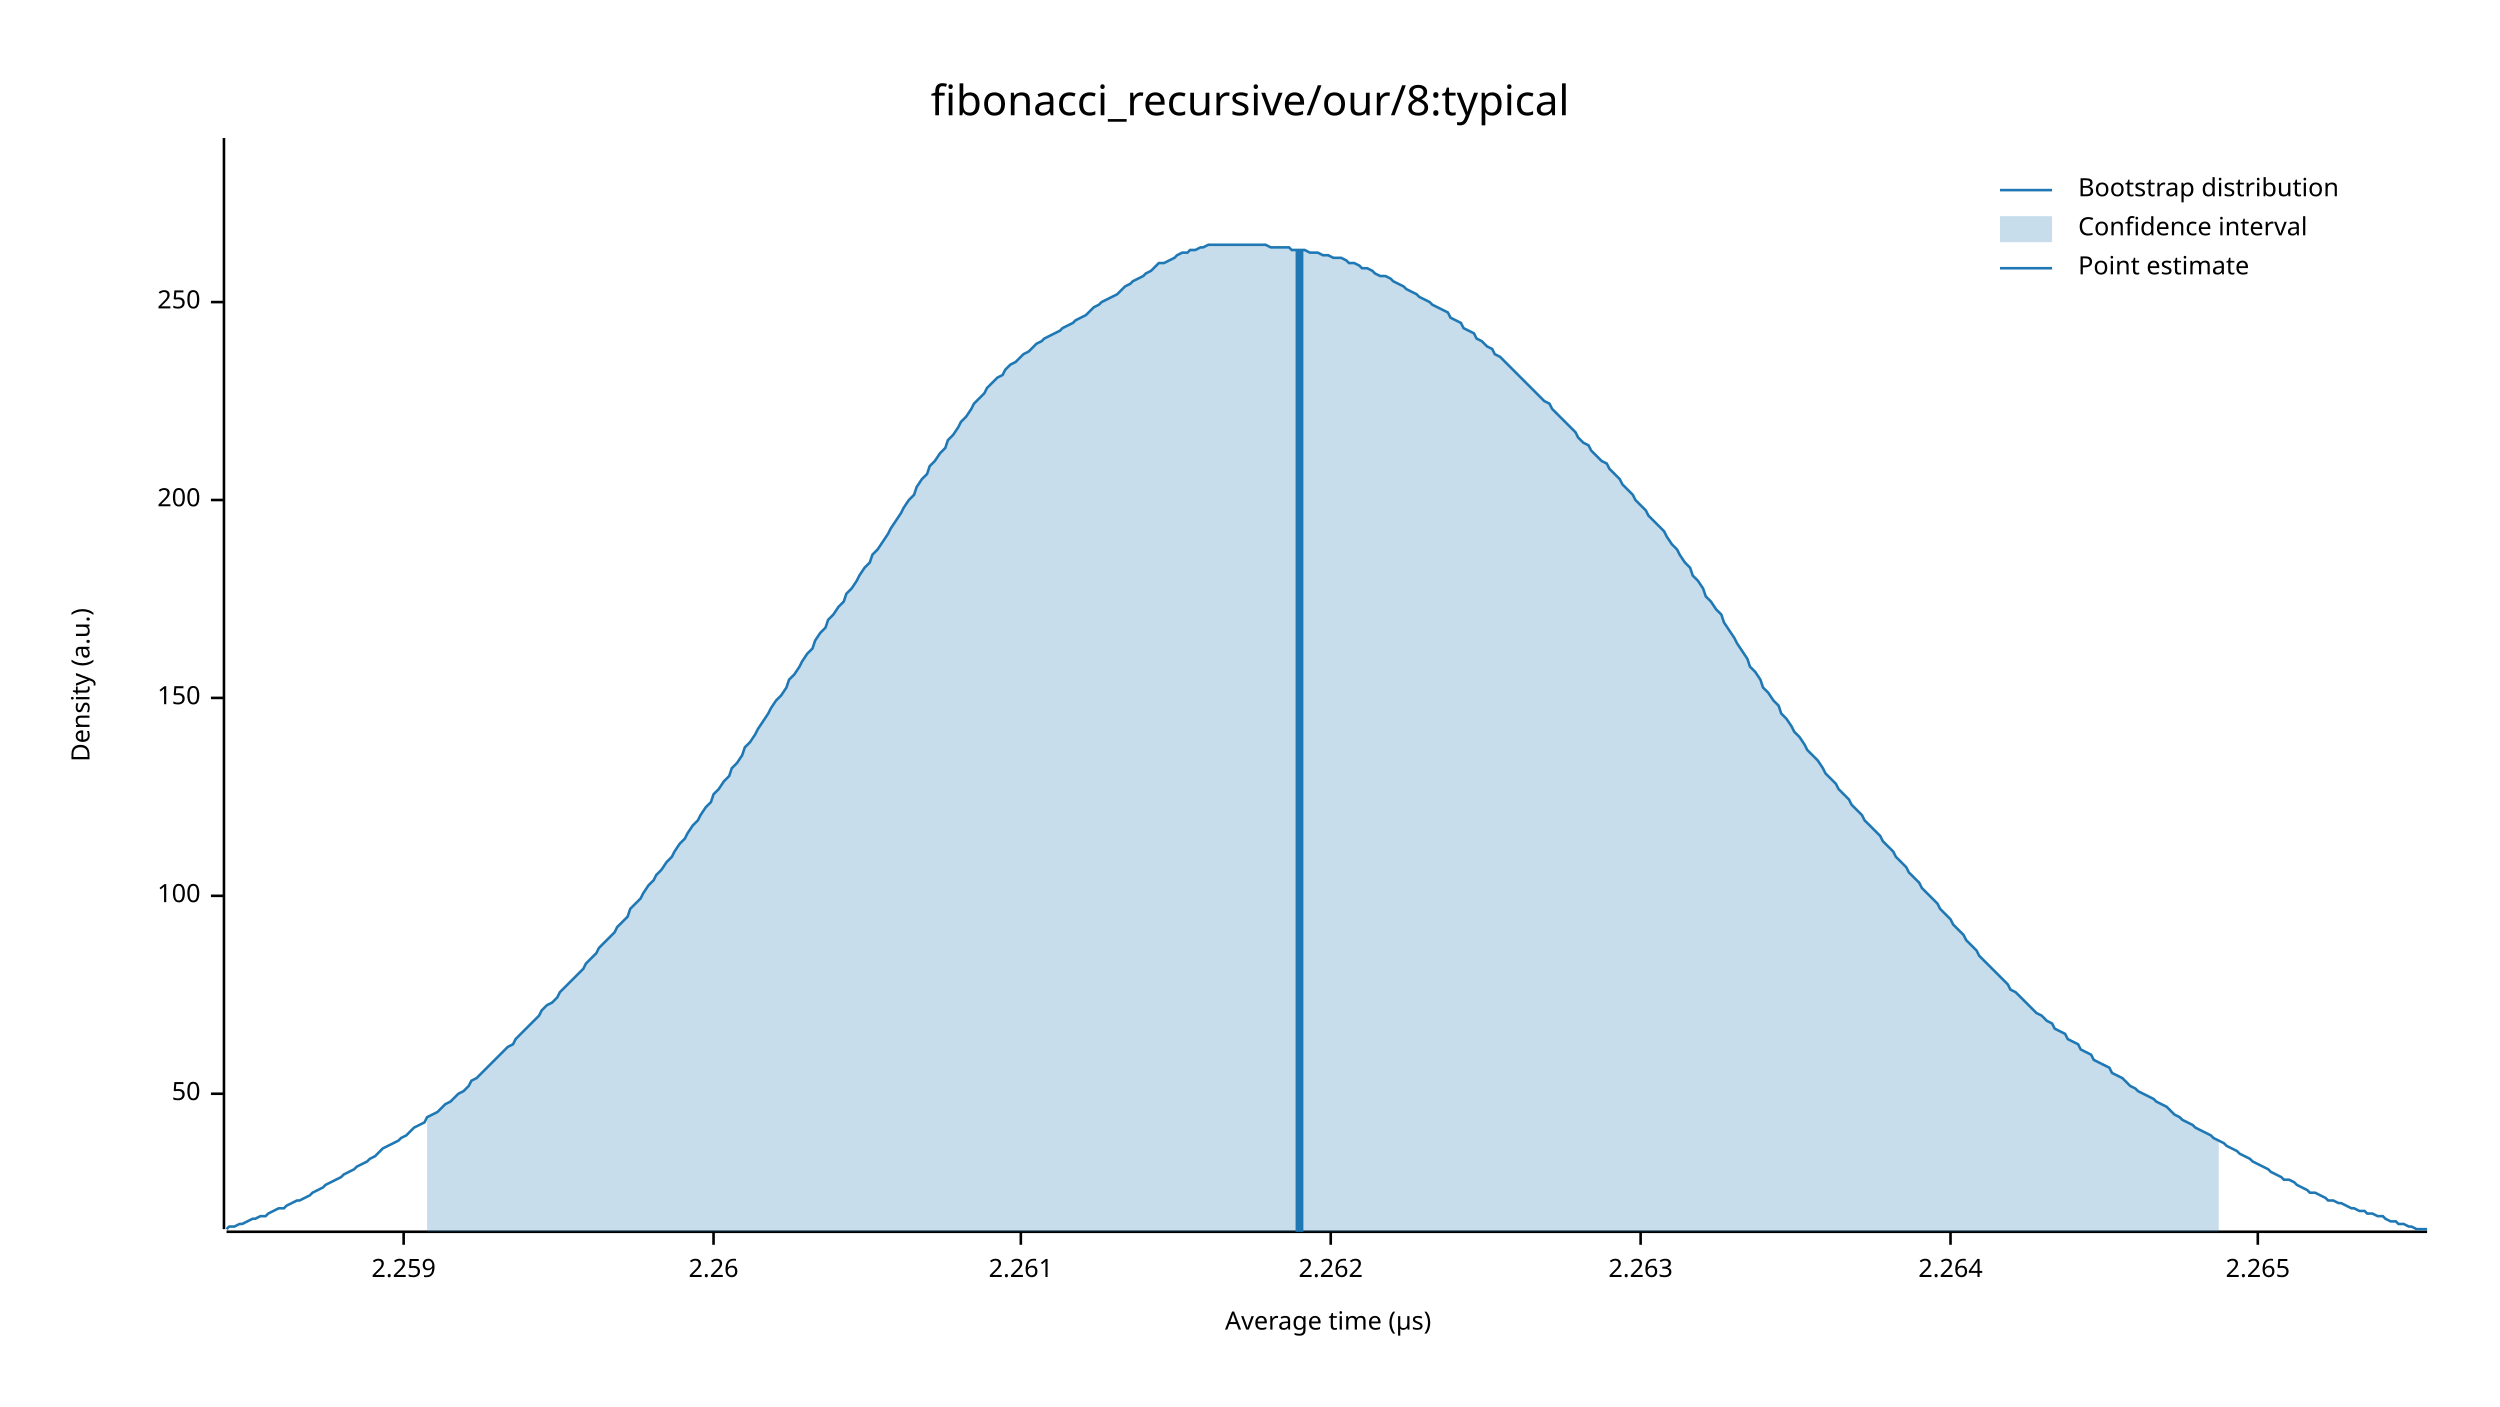
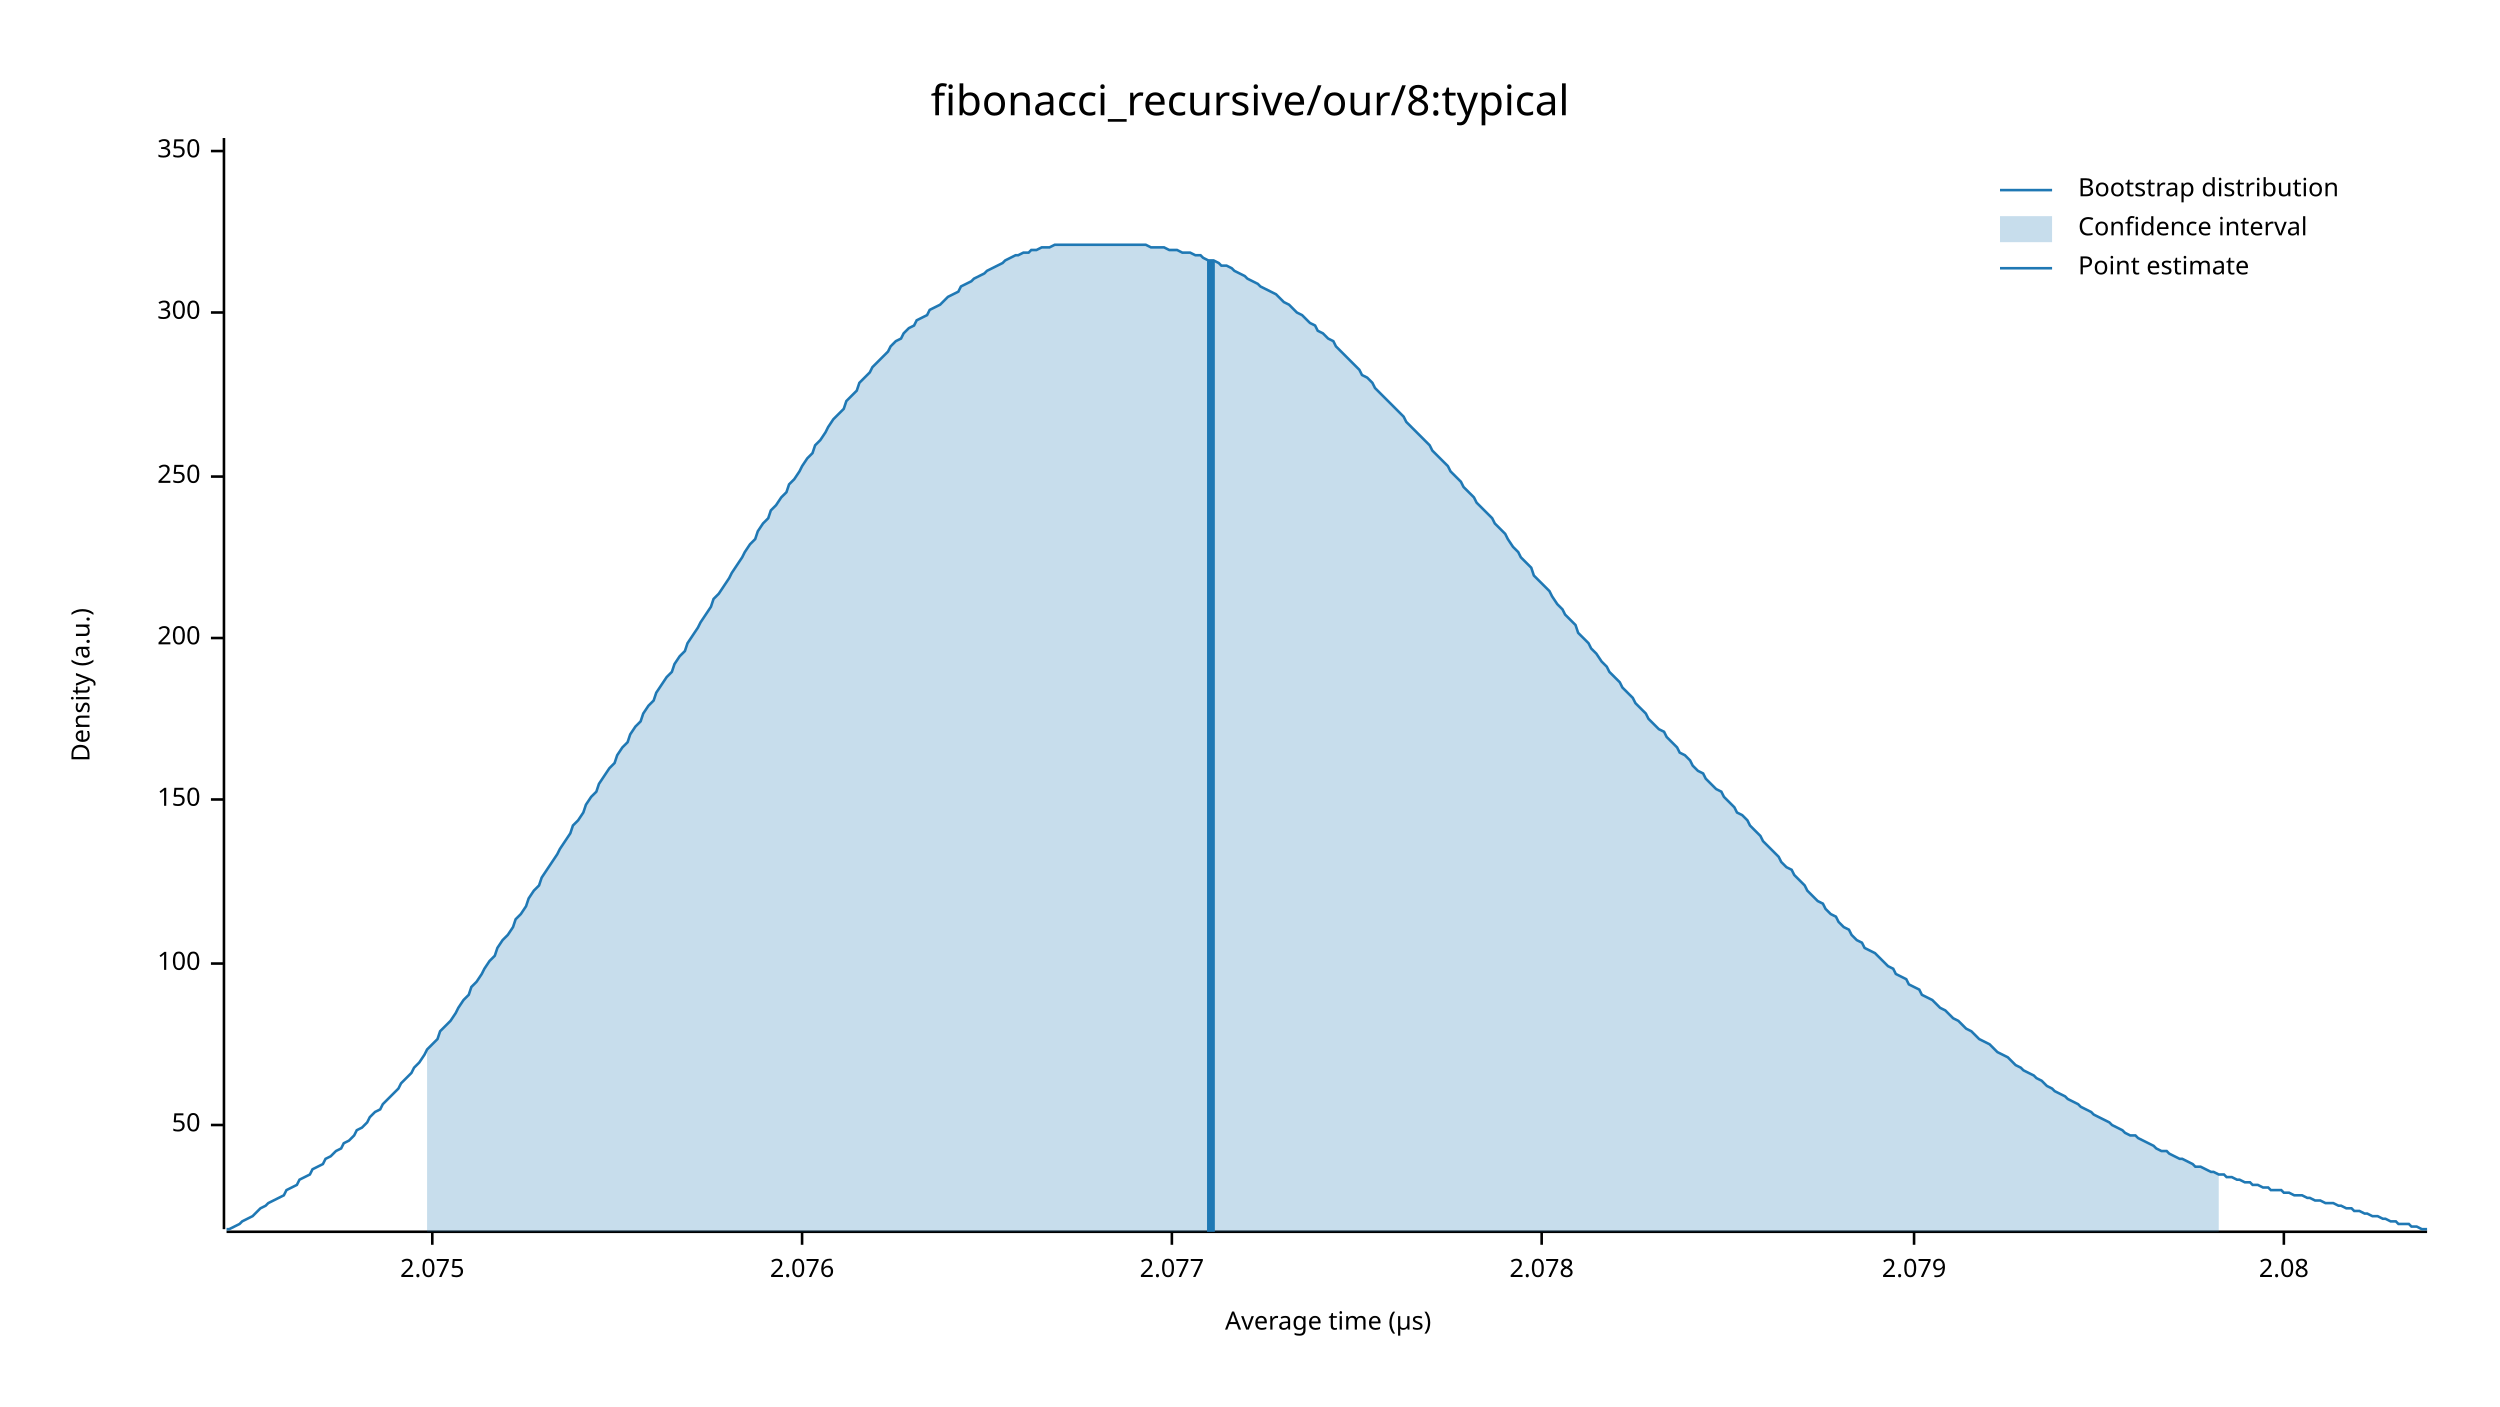
<svg xmlns="http://www.w3.org/2000/svg" width="960" height="540" viewBox="0 0 960 540">
  <text x="480" y="32" dy="0.76em" text-anchor="middle" font-family="sans-serif" font-size="16.129" opacity="1" fill="#000000">
fibonacci_recursive/our/8:typical
</text>
  <text x="27" y="263" dy="0.76em" text-anchor="middle" font-family="sans-serif" font-size="9.677" opacity="1" fill="#000000" transform="rotate(270, 27, 263)">
Density (a.u.)
</text>
  <text x="510" y="513" dy="-0.5ex" text-anchor="middle" font-family="sans-serif" font-size="9.677" opacity="1" fill="#000000">
Average time (µs)
</text>
  <polyline fill="none" opacity="1" stroke="#000000" stroke-width="1" points="86,53 86,472 " />
-   <text x="77" y="420" dy="0.5ex" text-anchor="end" font-family="sans-serif" font-size="9.677" opacity="1" fill="#000000">
+   <text x="77" y="432" dy="0.5ex" text-anchor="end" font-family="sans-serif" font-size="9.677" opacity="1" fill="#000000">
50
</text>
-   <polyline fill="none" opacity="1" stroke="#000000" stroke-width="1" points="81,420 86,420 " />
-   <text x="77" y="344" dy="0.5ex" text-anchor="end" font-family="sans-serif" font-size="9.677" opacity="1" fill="#000000">
+   <polyline fill="none" opacity="1" stroke="#000000" stroke-width="1" points="81,432 86,432 " />
+   <text x="77" y="370" dy="0.5ex" text-anchor="end" font-family="sans-serif" font-size="9.677" opacity="1" fill="#000000">
100
</text>
-   <polyline fill="none" opacity="1" stroke="#000000" stroke-width="1" points="81,344 86,344 " />
-   <text x="77" y="268" dy="0.5ex" text-anchor="end" font-family="sans-serif" font-size="9.677" opacity="1" fill="#000000">
+   <polyline fill="none" opacity="1" stroke="#000000" stroke-width="1" points="81,370 86,370 " />
+   <text x="77" y="307" dy="0.5ex" text-anchor="end" font-family="sans-serif" font-size="9.677" opacity="1" fill="#000000">
150
</text>
-   <polyline fill="none" opacity="1" stroke="#000000" stroke-width="1" points="81,268 86,268 " />
-   <text x="77" y="192" dy="0.5ex" text-anchor="end" font-family="sans-serif" font-size="9.677" opacity="1" fill="#000000">
+   <polyline fill="none" opacity="1" stroke="#000000" stroke-width="1" points="81,307 86,307 " />
+   <text x="77" y="245" dy="0.5ex" text-anchor="end" font-family="sans-serif" font-size="9.677" opacity="1" fill="#000000">
200
</text>
-   <polyline fill="none" opacity="1" stroke="#000000" stroke-width="1" points="81,192 86,192 " />
-   <text x="77" y="116" dy="0.5ex" text-anchor="end" font-family="sans-serif" font-size="9.677" opacity="1" fill="#000000">
+   <polyline fill="none" opacity="1" stroke="#000000" stroke-width="1" points="81,245 86,245 " />
+   <text x="77" y="183" dy="0.5ex" text-anchor="end" font-family="sans-serif" font-size="9.677" opacity="1" fill="#000000">
250
</text>
-   <polyline fill="none" opacity="1" stroke="#000000" stroke-width="1" points="81,116 86,116 " />
+   <polyline fill="none" opacity="1" stroke="#000000" stroke-width="1" points="81,183 86,183 " />
+   <text x="77" y="120" dy="0.5ex" text-anchor="end" font-family="sans-serif" font-size="9.677" opacity="1" fill="#000000">
+ 300
+ </text>
+   <polyline fill="none" opacity="1" stroke="#000000" stroke-width="1" points="81,120 86,120 " />
+   <text x="77" y="58" dy="0.5ex" text-anchor="end" font-family="sans-serif" font-size="9.677" opacity="1" fill="#000000">
+ 350
+ </text>
+   <polyline fill="none" opacity="1" stroke="#000000" stroke-width="1" points="81,58 86,58 " />
  <polyline fill="none" opacity="1" stroke="#000000" stroke-width="1" points="87,473 932,473 " />
-   <text x="155" y="483" dy="0.76em" text-anchor="middle" font-family="sans-serif" font-size="9.677" opacity="1" fill="#000000">
- 2.259
+   <text x="166" y="483" dy="0.76em" text-anchor="middle" font-family="sans-serif" font-size="9.677" opacity="1" fill="#000000">
+ 2.075
</text>
-   <polyline fill="none" opacity="1" stroke="#000000" stroke-width="1" points="155,473 155,478 " />
-   <text x="274" y="483" dy="0.76em" text-anchor="middle" font-family="sans-serif" font-size="9.677" opacity="1" fill="#000000">
- 2.26
+   <polyline fill="none" opacity="1" stroke="#000000" stroke-width="1" points="166,473 166,478 " />
+   <text x="308" y="483" dy="0.76em" text-anchor="middle" font-family="sans-serif" font-size="9.677" opacity="1" fill="#000000">
+ 2.076
</text>
-   <polyline fill="none" opacity="1" stroke="#000000" stroke-width="1" points="274,473 274,478 " />
-   <text x="392" y="483" dy="0.76em" text-anchor="middle" font-family="sans-serif" font-size="9.677" opacity="1" fill="#000000">
- 2.261
+   <polyline fill="none" opacity="1" stroke="#000000" stroke-width="1" points="308,473 308,478 " />
+   <text x="450" y="483" dy="0.76em" text-anchor="middle" font-family="sans-serif" font-size="9.677" opacity="1" fill="#000000">
+ 2.077
</text>
-   <polyline fill="none" opacity="1" stroke="#000000" stroke-width="1" points="392,473 392,478 " />
-   <text x="511" y="483" dy="0.76em" text-anchor="middle" font-family="sans-serif" font-size="9.677" opacity="1" fill="#000000">
- 2.262
+   <polyline fill="none" opacity="1" stroke="#000000" stroke-width="1" points="450,473 450,478 " />
+   <text x="592" y="483" dy="0.76em" text-anchor="middle" font-family="sans-serif" font-size="9.677" opacity="1" fill="#000000">
+ 2.078
</text>
-   <polyline fill="none" opacity="1" stroke="#000000" stroke-width="1" points="511,473 511,478 " />
-   <text x="630" y="483" dy="0.76em" text-anchor="middle" font-family="sans-serif" font-size="9.677" opacity="1" fill="#000000">
- 2.263
+   <polyline fill="none" opacity="1" stroke="#000000" stroke-width="1" points="592,473 592,478 " />
+   <text x="735" y="483" dy="0.76em" text-anchor="middle" font-family="sans-serif" font-size="9.677" opacity="1" fill="#000000">
+ 2.079
</text>
-   <polyline fill="none" opacity="1" stroke="#000000" stroke-width="1" points="630,473 630,478 " />
-   <text x="749" y="483" dy="0.76em" text-anchor="middle" font-family="sans-serif" font-size="9.677" opacity="1" fill="#000000">
- 2.264
+   <polyline fill="none" opacity="1" stroke="#000000" stroke-width="1" points="735,473 735,478 " />
+   <text x="877" y="483" dy="0.76em" text-anchor="middle" font-family="sans-serif" font-size="9.677" opacity="1" fill="#000000">
+ 2.08
</text>
-   <polyline fill="none" opacity="1" stroke="#000000" stroke-width="1" points="749,473 749,478 " />
-   <text x="867" y="483" dy="0.76em" text-anchor="middle" font-family="sans-serif" font-size="9.677" opacity="1" fill="#000000">
- 2.265
- </text>
-   <polyline fill="none" opacity="1" stroke="#000000" stroke-width="1" points="867,473 867,478 " />
-   <polyline fill="none" opacity="1" stroke="#1F78B4" stroke-width="1" points="87,472 88,471 90,471 92,470 93,470 95,469 97,468 98,468 100,467 102,467 103,466 105,465 107,464 109,464 110,463 112,462 114,461 115,461 117,460 119,459 120,458 122,457 124,456 125,455 127,454 129,453 131,452 132,451 134,450 136,449 137,448 139,447 141,446 142,445 144,444 146,442 147,441 149,440 151,439 153,438 154,437 156,436 158,434 159,433 161,432 163,431 164,429 166,428 168,427 169,426 171,424 173,423 175,421 176,420 178,419 180,417 181,415 183,414 185,412 186,411 188,409 190,407 191,406 193,404 195,402 197,401 198,399 200,397 202,395 203,394 205,392 207,390 208,388 210,386 212,385 214,383 215,381 217,379 219,377 220,376 222,374 224,372 225,370 227,368 229,366 230,364 232,362 234,360 236,358 237,356 239,354 241,352 242,349 244,347 246,345 247,343 249,340 251,338 252,336 254,334 256,331 258,329 259,327 261,324 263,322 264,320 266,317 268,315 269,313 271,310 273,308 274,305 276,303 278,300 280,298 281,295 283,293 285,290 286,287 288,285 290,282 291,280 293,277 295,274 296,272 298,269 300,267 302,264 303,261 305,259 307,256 308,254 310,251 312,249 313,246 315,243 317,241 318,238 320,236 322,233 324,231 325,228 327,226 329,223 330,221 332,218 334,216 335,213 337,211 339,208 341,205 342,203 344,200 346,197 347,195 349,192 351,190 352,187 354,184 356,182 357,179 359,177 361,174 363,172 364,169 366,167 368,164 369,162 371,160 373,157 374,155 376,153 378,151 379,149 381,147 383,145 385,144 386,142 388,140 390,139 391,138 393,136 395,135 396,134 398,132 400,131 401,130 403,129 405,128 407,127 408,126 410,125 412,124 413,123 415,122 417,121 418,120 420,118 422,117 423,116 425,115 427,114 429,113 430,112 432,110 434,109 435,108 437,107 439,106 440,105 442,104 444,102 445,101 447,101 449,100 451,99 452,98 454,97 456,97 457,96 459,96 461,95 462,95 464,94 466,94 468,94 469,94 471,94 473,94 474,94 476,94 478,94 479,94 481,94 483,94 484,94 486,94 488,95 490,95 491,95 493,95 495,95 496,96 498,96 500,96 501,96 503,97 505,97 506,97 508,98 510,98 512,99 513,99 515,99 517,100 518,101 520,101 522,102 523,103 525,103 527,104 528,105 530,106 532,106 534,107 535,108 537,109 539,110 540,111 542,112 544,113 545,114 547,115 549,116 550,117 552,118 554,119 556,120 557,122 559,123 561,124 562,126 564,127 566,128 567,130 569,131 571,133 573,134 574,136 576,137 578,139 579,140 581,142 583,144 584,145 586,147 588,149 589,150 591,152 593,154 595,155 596,157 598,159 600,161 601,162 603,164 605,166 606,168 608,170 610,171 611,173 613,175 615,177 617,178 618,180 620,182 622,184 623,186 625,188 627,190 628,192 630,194 632,196 633,198 635,200 637,202 639,204 640,206 642,209 644,211 645,213 647,216 649,218 650,221 652,223 654,226 655,229 657,231 659,234 661,236 662,239 664,242 666,245 667,247 669,250 671,253 672,256 674,258 676,261 677,264 679,266 681,269 683,271 684,274 686,276 688,279 689,281 691,283 693,286 694,288 696,290 698,292 700,295 701,297 703,299 705,301 706,303 708,305 710,307 711,309 713,311 715,313 716,315 718,317 720,319 722,321 723,323 725,325 727,327 728,329 730,331 732,333 733,335 735,337 737,339 738,341 740,343 742,345 744,347 745,349 747,351 749,353 750,355 752,357 754,359 755,361 757,363 759,365 760,367 762,369 764,371 766,373 767,374 769,376 771,378 772,380 774,381 776,383 777,384 779,386 781,388 782,389 784,390 786,392 788,393 789,395 791,396 793,397 794,399 796,400 798,401 799,403 801,404 803,405 804,407 806,408 808,409 810,410 811,412 813,413 815,414 816,415 818,417 820,418 821,419 823,420 825,421 827,422 828,423 830,424 832,425 833,426 835,428 837,429 838,430 840,431 842,432 843,433 845,434 847,435 849,436 850,437 852,438 854,439 855,440 857,441 859,442 860,443 862,444 864,445 865,446 867,447 869,448 871,449 872,450 874,451 876,452 877,453 879,453 881,454 882,455 884,456 886,457 887,458 889,458 891,459 893,460 894,461 896,461 898,462 899,462 901,463 903,464 904,464 906,465 908,465 909,466 911,466 913,467 915,467 916,468 918,469 920,469 921,470 923,470 925,471 926,471 928,472 930,472 932,472 " />
-   <polygon opacity="0.25" fill="#1F78B4" points="164,429 166,428 168,427 169,426 171,424 173,423 175,421 176,420 178,419 180,417 181,415 183,414 185,412 186,411 188,409 190,407 191,406 193,404 195,402 197,401 198,399 200,397 202,395 203,394 205,392 207,390 208,388 210,386 212,385 214,383 215,381 217,379 219,377 220,376 222,374 224,372 225,370 227,368 229,366 230,364 232,362 234,360 236,358 237,356 239,354 241,352 242,349 244,347 246,345 247,343 249,340 251,338 252,336 254,334 256,331 258,329 259,327 261,324 263,322 264,320 266,317 268,315 269,313 271,310 273,308 274,305 276,303 278,300 280,298 281,295 283,293 285,290 286,287 288,285 290,282 291,280 293,277 295,274 296,272 298,269 300,267 302,264 303,261 305,259 307,256 308,254 310,251 312,249 313,246 315,243 317,241 318,238 320,236 322,233 324,231 325,228 327,226 329,223 330,221 332,218 334,216 335,213 337,211 339,208 341,205 342,203 344,200 346,197 347,195 349,192 351,190 352,187 354,184 356,182 357,179 359,177 361,174 363,172 364,169 366,167 368,164 369,162 371,160 373,157 374,155 376,153 378,151 379,149 381,147 383,145 385,144 386,142 388,140 390,139 391,138 393,136 395,135 396,134 398,132 400,131 401,130 403,129 405,128 407,127 408,126 410,125 412,124 413,123 415,122 417,121 418,120 420,118 422,117 423,116 425,115 427,114 429,113 430,112 432,110 434,109 435,108 437,107 439,106 440,105 442,104 444,102 445,101 447,101 449,100 451,99 452,98 454,97 456,97 457,96 459,96 461,95 462,95 464,94 466,94 468,94 469,94 471,94 473,94 474,94 476,94 478,94 479,94 481,94 483,94 484,94 486,94 488,95 490,95 491,95 493,95 495,95 496,96 498,96 500,96 501,96 503,97 505,97 506,97 508,98 510,98 512,99 513,99 515,99 517,100 518,101 520,101 522,102 523,103 525,103 527,104 528,105 530,106 532,106 534,107 535,108 537,109 539,110 540,111 542,112 544,113 545,114 547,115 549,116 550,117 552,118 554,119 556,120 557,122 559,123 561,124 562,126 564,127 566,128 567,130 569,131 571,133 573,134 574,136 576,137 578,139 579,140 581,142 583,144 584,145 586,147 588,149 589,150 591,152 593,154 595,155 596,157 598,159 600,161 601,162 603,164 605,166 606,168 608,170 610,171 611,173 613,175 615,177 617,178 618,180 620,182 622,184 623,186 625,188 627,190 628,192 630,194 632,196 633,198 635,200 637,202 639,204 640,206 642,209 644,211 645,213 647,216 649,218 650,221 652,223 654,226 655,229 657,231 659,234 661,236 662,239 664,242 666,245 667,247 669,250 671,253 672,256 674,258 676,261 677,264 679,266 681,269 683,271 684,274 686,276 688,279 689,281 691,283 693,286 694,288 696,290 698,292 700,295 701,297 703,299 705,301 706,303 708,305 710,307 711,309 713,311 715,313 716,315 718,317 720,319 722,321 723,323 725,325 727,327 728,329 730,331 732,333 733,335 735,337 737,339 738,341 740,343 742,345 744,347 745,349 747,351 749,353 750,355 752,357 754,359 755,361 757,363 759,365 760,367 762,369 764,371 766,373 767,374 769,376 771,378 772,380 774,381 776,383 777,384 779,386 781,388 782,389 784,390 786,392 788,393 789,395 791,396 793,397 794,399 796,400 798,401 799,403 801,404 803,405 804,407 806,408 808,409 810,410 811,412 813,413 815,414 816,415 818,417 820,418 821,419 823,420 825,421 827,422 828,423 830,424 832,425 833,426 835,428 837,429 838,430 840,431 842,432 843,433 845,434 847,435 849,436 850,437 852,438 852,473 164,473 " />
-   <polyline fill="none" opacity="1" stroke="#1F78B4" stroke-width="3" points="499,473 499,96 " />
+   <polyline fill="none" opacity="1" stroke="#000000" stroke-width="1" points="877,473 877,478 " />
+   <polyline fill="none" opacity="1" stroke="#1F78B4" stroke-width="1" points="87,472 88,472 90,471 92,470 93,469 95,468 97,467 98,466 100,464 102,463 103,462 105,461 107,460 109,459 110,457 112,456 114,455 115,453 117,452 119,451 120,449 122,448 124,447 125,445 127,444 129,442 131,441 132,439 134,438 136,436 137,434 139,433 141,431 142,429 144,427 146,426 147,424 149,422 151,420 153,418 154,416 156,414 158,412 159,410 161,408 163,405 164,403 166,401 168,399 169,396 171,394 173,392 175,389 176,387 178,384 180,382 181,379 183,377 185,374 186,372 188,369 190,367 191,364 193,361 195,359 197,356 198,353 200,351 202,348 203,345 205,342 207,340 208,337 210,334 212,331 214,328 215,326 217,323 219,320 220,317 222,315 224,312 225,309 227,306 229,304 230,301 232,298 234,295 236,293 237,290 239,287 241,285 242,282 244,279 246,277 247,274 249,271 251,269 252,266 254,263 256,260 258,258 259,255 261,252 263,250 264,247 266,244 268,241 269,239 271,236 273,233 274,230 276,228 278,225 280,222 281,220 283,217 285,214 286,212 288,209 290,207 291,204 293,201 295,199 296,196 298,194 300,191 302,189 303,186 305,184 307,181 308,179 310,176 312,174 313,171 315,169 317,166 318,164 320,161 322,159 324,157 325,154 327,152 329,150 330,147 332,145 334,143 335,141 337,139 339,137 341,135 342,133 344,131 346,130 347,128 349,126 351,125 352,123 354,122 356,121 357,119 359,118 361,117 363,115 364,114 366,113 368,112 369,110 371,109 373,108 374,107 376,106 378,105 379,104 381,103 383,102 385,101 386,100 388,99 390,98 391,98 393,97 395,97 396,96 398,96 400,95 401,95 403,95 405,94 407,94 408,94 410,94 412,94 413,94 415,94 417,94 418,94 420,94 422,94 423,94 425,94 427,94 429,94 430,94 432,94 434,94 435,94 437,94 439,94 440,94 442,95 444,95 445,95 447,95 449,96 451,96 452,96 454,97 456,97 457,97 459,98 461,98 462,99 464,100 466,100 468,101 469,102 471,102 473,103 474,104 476,105 478,106 479,107 481,108 483,109 484,110 486,111 488,112 490,113 491,114 493,116 495,117 496,118 498,120 500,121 501,122 503,124 505,125 506,127 508,128 510,130 512,131 513,133 515,135 517,137 518,138 520,140 522,142 523,144 525,145 527,147 528,149 530,151 532,153 534,155 535,156 537,158 539,160 540,162 542,164 544,166 545,167 547,169 549,171 550,173 552,175 554,177 556,179 557,181 559,183 561,185 562,187 564,189 566,191 567,193 569,195 571,197 573,199 574,201 576,203 578,205 579,207 581,210 583,212 584,214 586,216 588,218 589,221 591,223 593,225 595,227 596,229 598,232 600,234 601,236 603,238 605,240 606,243 608,245 610,247 611,249 613,251 615,254 617,256 618,258 620,260 622,262 623,264 625,266 627,268 628,270 630,272 632,274 633,276 635,278 637,280 639,281 640,283 642,285 644,287 645,289 647,290 649,292 650,294 652,296 654,297 655,299 657,301 659,303 661,304 662,306 664,308 666,310 667,312 669,313 671,315 672,317 674,319 676,321 677,323 679,325 681,327 683,329 684,331 686,333 688,334 689,336 691,338 693,340 694,342 696,344 698,346 700,347 701,349 703,351 705,352 706,354 708,356 710,357 711,359 713,361 715,362 716,364 718,365 720,366 722,368 723,369 725,371 727,372 728,374 730,375 732,376 733,378 735,379 737,380 738,382 740,383 742,384 744,386 745,387 747,388 749,390 750,391 752,392 754,394 755,395 757,396 759,398 760,399 762,400 764,401 766,403 767,404 769,405 771,406 772,407 774,409 776,410 777,411 779,412 781,413 782,414 784,415 786,417 788,418 789,419 791,420 793,421 794,422 796,423 798,424 799,425 801,426 803,427 804,428 806,429 808,430 810,431 811,432 813,433 815,434 816,435 818,436 820,436 821,437 823,438 825,439 827,440 828,441 830,442 832,442 833,443 835,444 837,445 838,445 840,446 842,447 843,448 845,448 847,449 849,450 850,450 852,451 854,451 855,452 857,452 859,453 860,453 862,454 864,454 865,455 867,455 869,456 871,456 872,457 874,457 876,457 877,458 879,458 881,459 882,459 884,459 886,460 887,460 889,461 891,461 893,462 894,462 896,462 898,463 899,463 901,464 903,464 904,465 906,465 908,466 909,466 911,467 913,467 915,468 916,468 918,469 920,469 921,470 923,470 925,470 926,471 928,471 930,472 932,472 " />
+   <polygon opacity="0.25" fill="#1F78B4" points="164,403 166,401 168,399 169,396 171,394 173,392 175,389 176,387 178,384 180,382 181,379 183,377 185,374 186,372 188,369 190,367 191,364 193,361 195,359 197,356 198,353 200,351 202,348 203,345 205,342 207,340 208,337 210,334 212,331 214,328 215,326 217,323 219,320 220,317 222,315 224,312 225,309 227,306 229,304 230,301 232,298 234,295 236,293 237,290 239,287 241,285 242,282 244,279 246,277 247,274 249,271 251,269 252,266 254,263 256,260 258,258 259,255 261,252 263,250 264,247 266,244 268,241 269,239 271,236 273,233 274,230 276,228 278,225 280,222 281,220 283,217 285,214 286,212 288,209 290,207 291,204 293,201 295,199 296,196 298,194 300,191 302,189 303,186 305,184 307,181 308,179 310,176 312,174 313,171 315,169 317,166 318,164 320,161 322,159 324,157 325,154 327,152 329,150 330,147 332,145 334,143 335,141 337,139 339,137 341,135 342,133 344,131 346,130 347,128 349,126 351,125 352,123 354,122 356,121 357,119 359,118 361,117 363,115 364,114 366,113 368,112 369,110 371,109 373,108 374,107 376,106 378,105 379,104 381,103 383,102 385,101 386,100 388,99 390,98 391,98 393,97 395,97 396,96 398,96 400,95 401,95 403,95 405,94 407,94 408,94 410,94 412,94 413,94 415,94 417,94 418,94 420,94 422,94 423,94 425,94 427,94 429,94 430,94 432,94 434,94 435,94 437,94 439,94 440,94 442,95 444,95 445,95 447,95 449,96 451,96 452,96 454,97 456,97 457,97 459,98 461,98 462,99 464,100 466,100 468,101 469,102 471,102 473,103 474,104 476,105 478,106 479,107 481,108 483,109 484,110 486,111 488,112 490,113 491,114 493,116 495,117 496,118 498,120 500,121 501,122 503,124 505,125 506,127 508,128 510,130 512,131 513,133 515,135 517,137 518,138 520,140 522,142 523,144 525,145 527,147 528,149 530,151 532,153 534,155 535,156 537,158 539,160 540,162 542,164 544,166 545,167 547,169 549,171 550,173 552,175 554,177 556,179 557,181 559,183 561,185 562,187 564,189 566,191 567,193 569,195 571,197 573,199 574,201 576,203 578,205 579,207 581,210 583,212 584,214 586,216 588,218 589,221 591,223 593,225 595,227 596,229 598,232 600,234 601,236 603,238 605,240 606,243 608,245 610,247 611,249 613,251 615,254 617,256 618,258 620,260 622,262 623,264 625,266 627,268 628,270 630,272 632,274 633,276 635,278 637,280 639,281 640,283 642,285 644,287 645,289 647,290 649,292 650,294 652,296 654,297 655,299 657,301 659,303 661,304 662,306 664,308 666,310 667,312 669,313 671,315 672,317 674,319 676,321 677,323 679,325 681,327 683,329 684,331 686,333 688,334 689,336 691,338 693,340 694,342 696,344 698,346 700,347 701,349 703,351 705,352 706,354 708,356 710,357 711,359 713,361 715,362 716,364 718,365 720,366 722,368 723,369 725,371 727,372 728,374 730,375 732,376 733,378 735,379 737,380 738,382 740,383 742,384 744,386 745,387 747,388 749,390 750,391 752,392 754,394 755,395 757,396 759,398 760,399 762,400 764,401 766,403 767,404 769,405 771,406 772,407 774,409 776,410 777,411 779,412 781,413 782,414 784,415 786,417 788,418 789,419 791,420 793,421 794,422 796,423 798,424 799,425 801,426 803,427 804,428 806,429 808,430 810,431 811,432 813,433 815,434 816,435 818,436 820,436 821,437 823,438 825,439 827,440 828,441 830,442 832,442 833,443 835,444 837,445 838,445 840,446 842,447 843,448 845,448 847,449 849,450 850,450 852,451 852,473 164,473 " />
+   <polyline fill="none" opacity="1" stroke="#1F78B4" stroke-width="3" points="465,473 465,100 " />
  <text x="798" y="68" dy="0.76em" text-anchor="start" font-family="sans-serif" font-size="9.677" opacity="1" fill="#000000">
Bootstrap distribution
</text>
  <text x="798" y="83" dy="0.76em" text-anchor="start" font-family="sans-serif" font-size="9.677" opacity="1" fill="#000000">
Confidence interval
</text>
  <text x="798" y="98" dy="0.76em" text-anchor="start" font-family="sans-serif" font-size="9.677" opacity="1" fill="#000000">
Point estimate
</text>
  <polyline fill="none" opacity="1" stroke="#1F78B4" stroke-width="1" points="768,73 788,73 " />
  <rect x="768" y="83" width="20" height="10" opacity="0.25" fill="#1F78B4" stroke="none" />
  <polyline fill="none" opacity="1" stroke="#1F78B4" stroke-width="1" points="768,103 788,103 " />
</svg>
